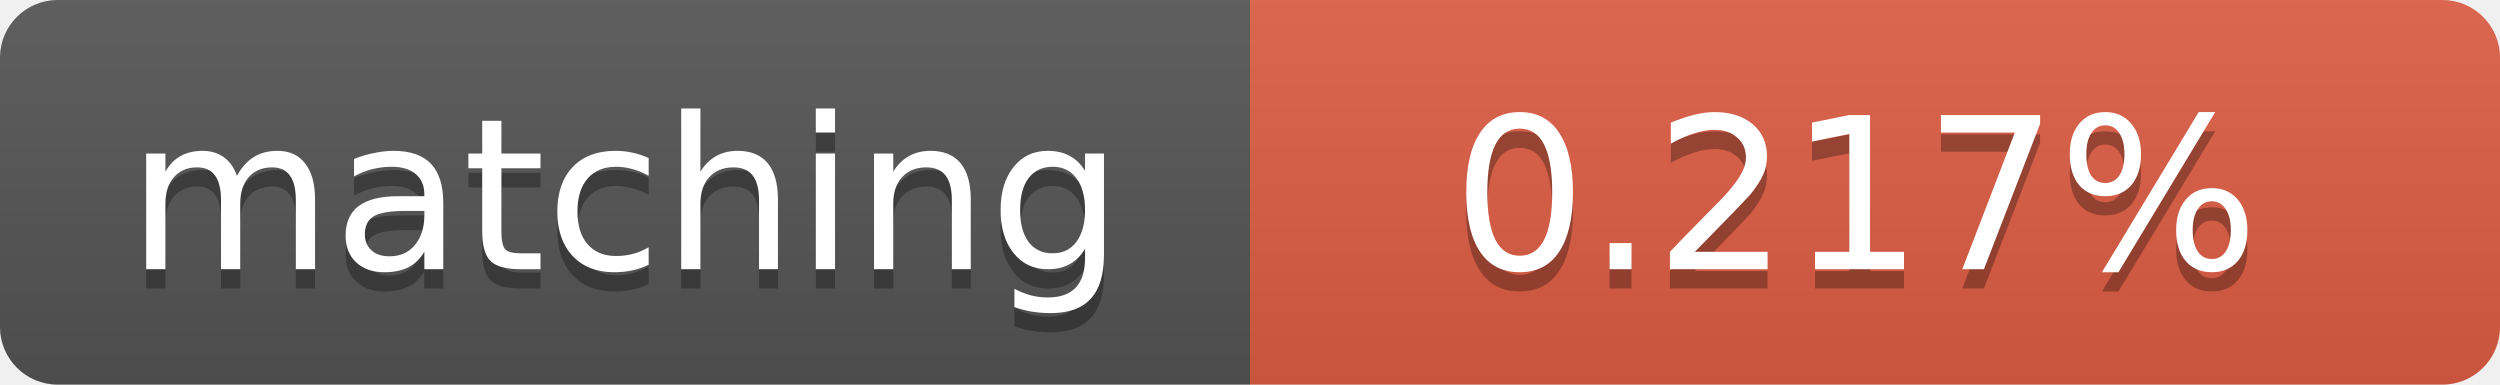
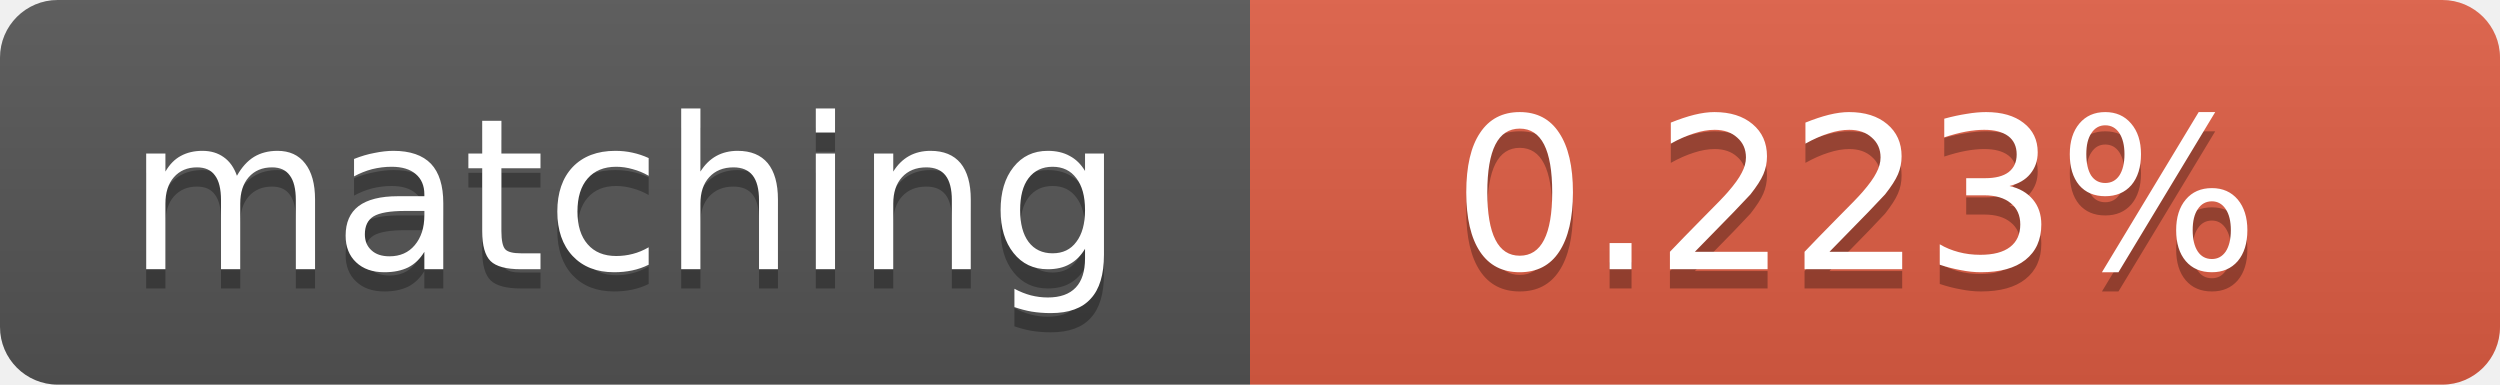
<svg xmlns="http://www.w3.org/2000/svg" width="130" height="20">
  <linearGradient id="b" x2="0" y2="100%">
    <stop offset="0" stop-color="#bbb" stop-opacity=".1" />
    <stop offset="1" stop-opacity=".1" />
  </linearGradient>
  <clipPath id="a">
    <rect width="130" height="20" rx="3" fill="#fff" />
  </clipPath>
  <g clip-path="url(#a)">
    <path fill="#555" d="M0 0h65v20H0z" />
    <path fill="#e05d44" d="M65 0h65v20H65z" />
    <path fill="url(#b)" d="M0 0h130v20H0z" />
  </g>
  <g fill="#fff" text-anchor="middle" font-family="DejaVu Sans,Verdana,Geneva,sans-serif" font-size="11">
    <text x="32.5" y="15" fill="#010101" fill-opacity=".3">matching</text>
    <text x="32.5" y="14">matching</text>
-     <text x="96.5" y="15" fill="#010101" fill-opacity=".3">0.217%</text>
-     <text x="96.5" y="14">0.217%</text>
+     <text x="96.5" y="15" fill="#010101" fill-opacity=".3">0.223%</text>
+     <text x="96.5" y="14">0.223%</text>
  </g>
</svg>
